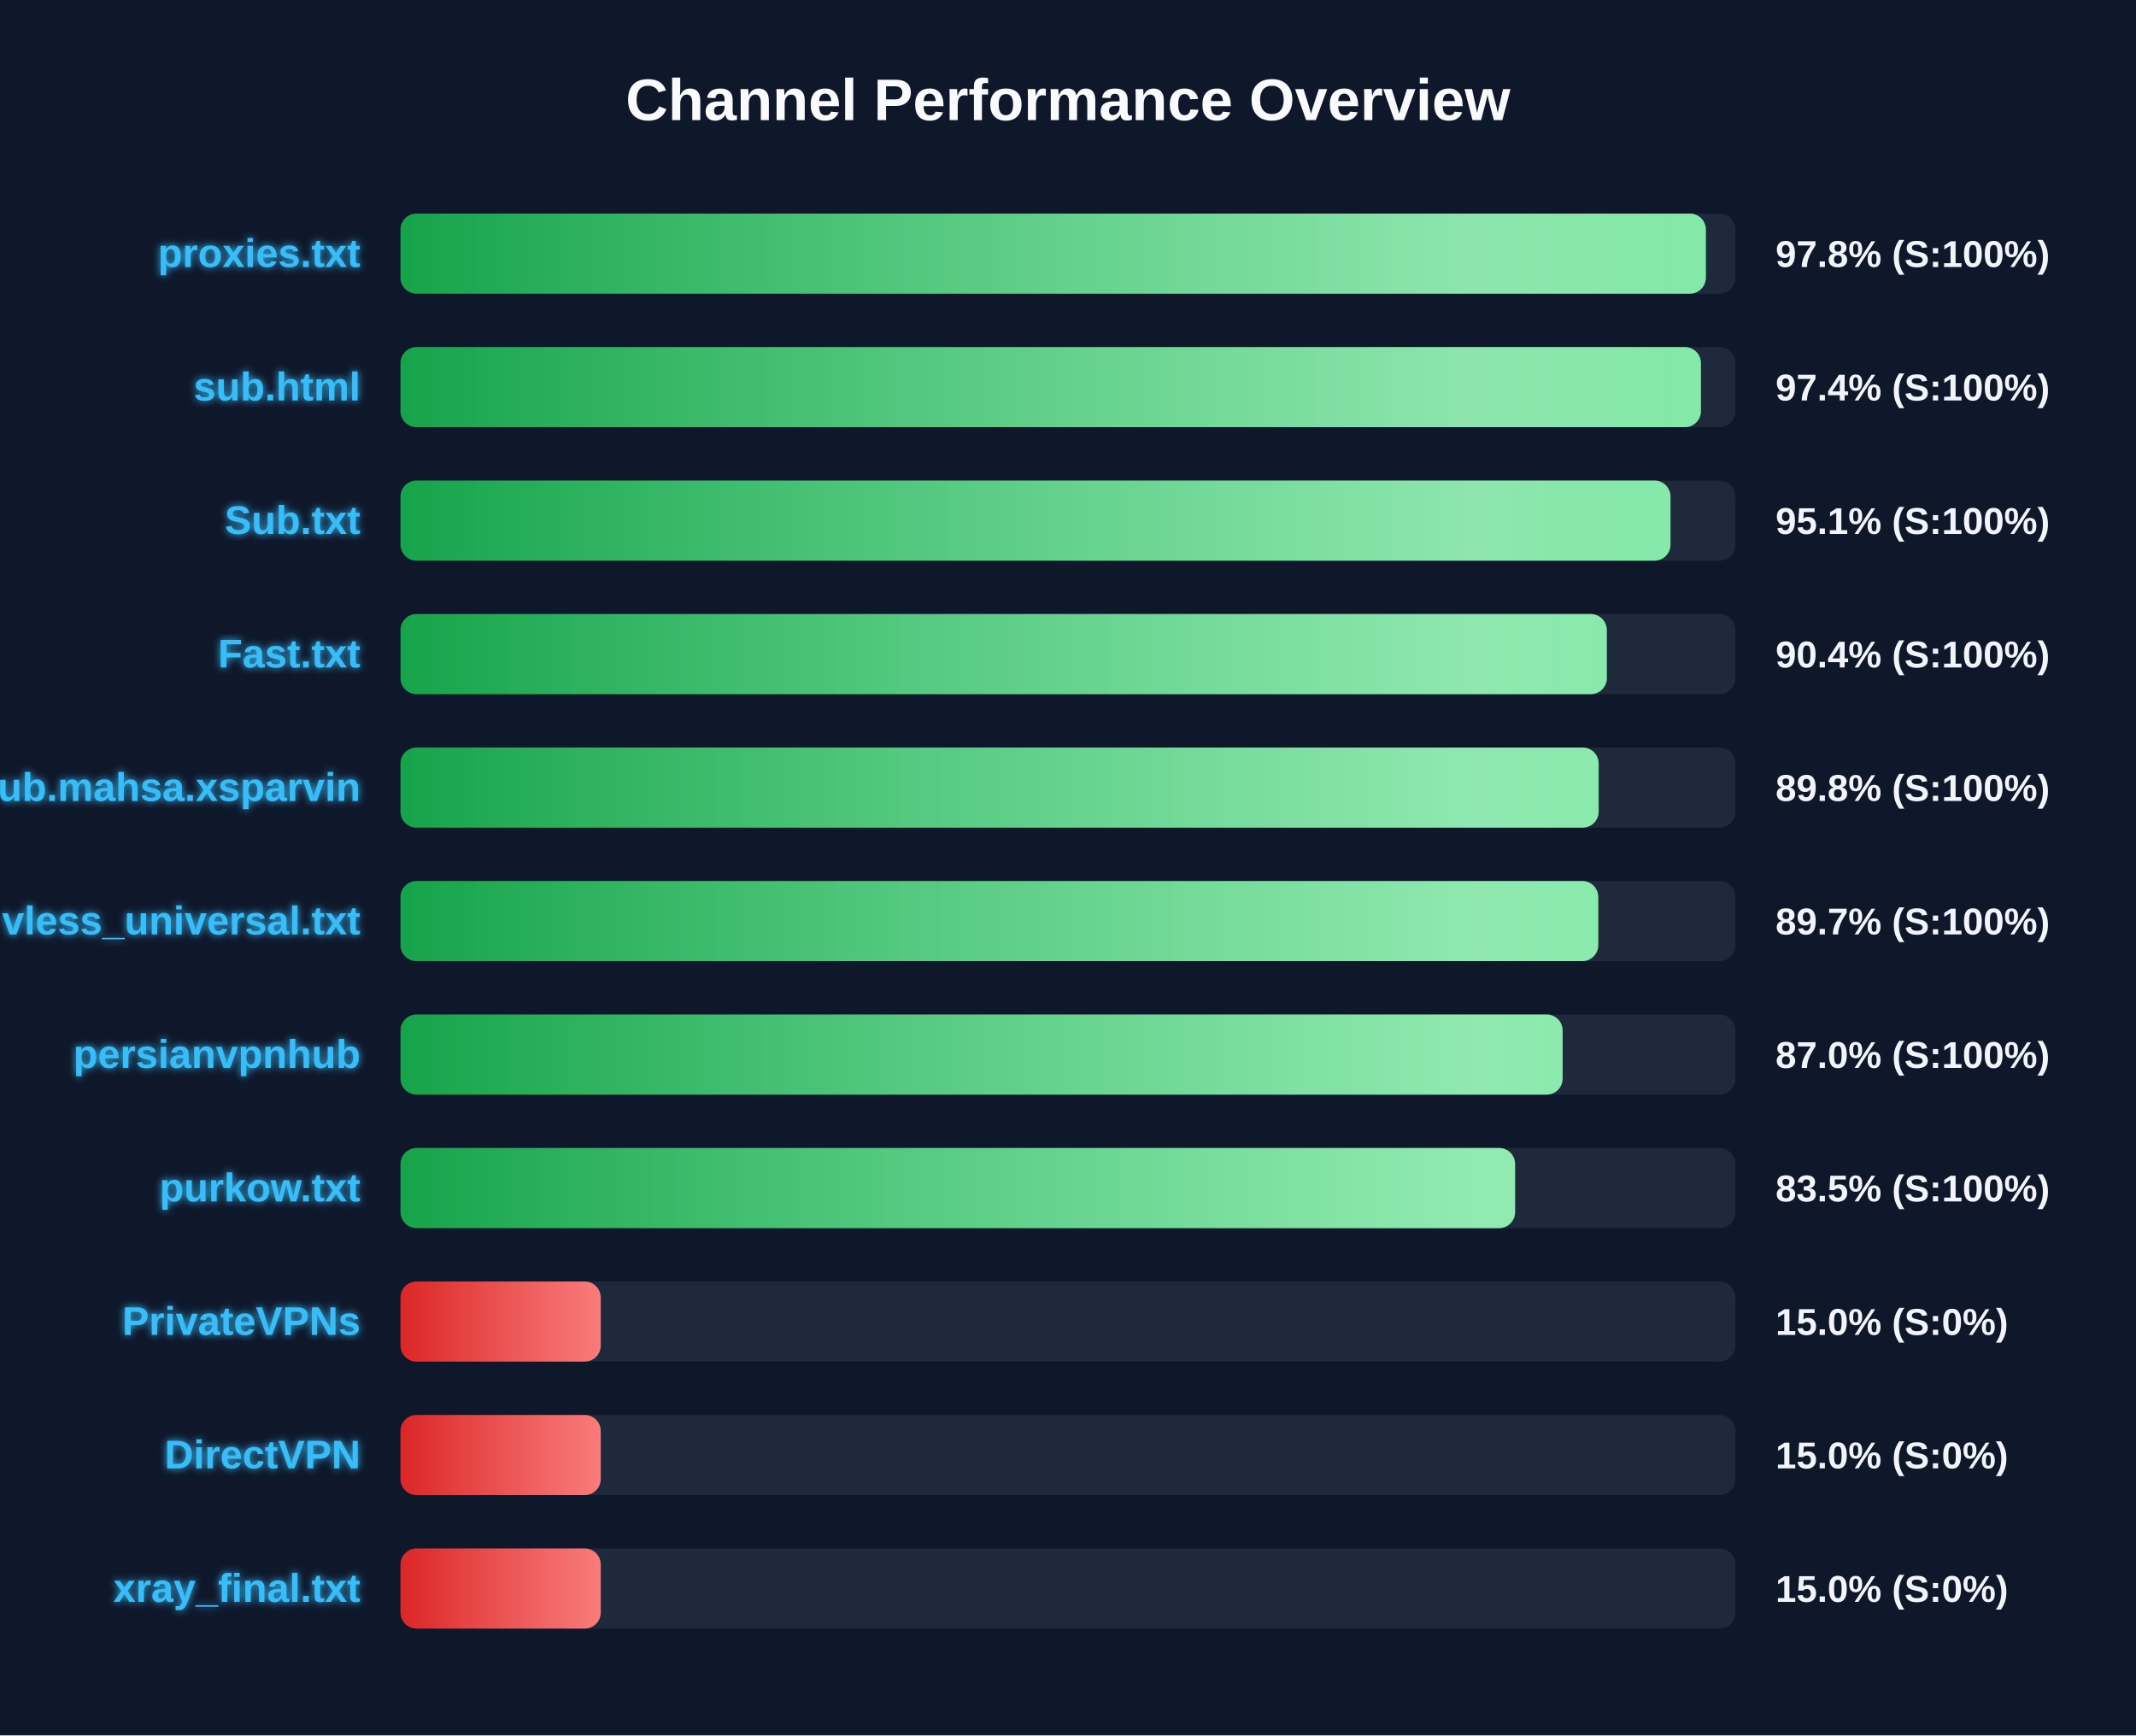
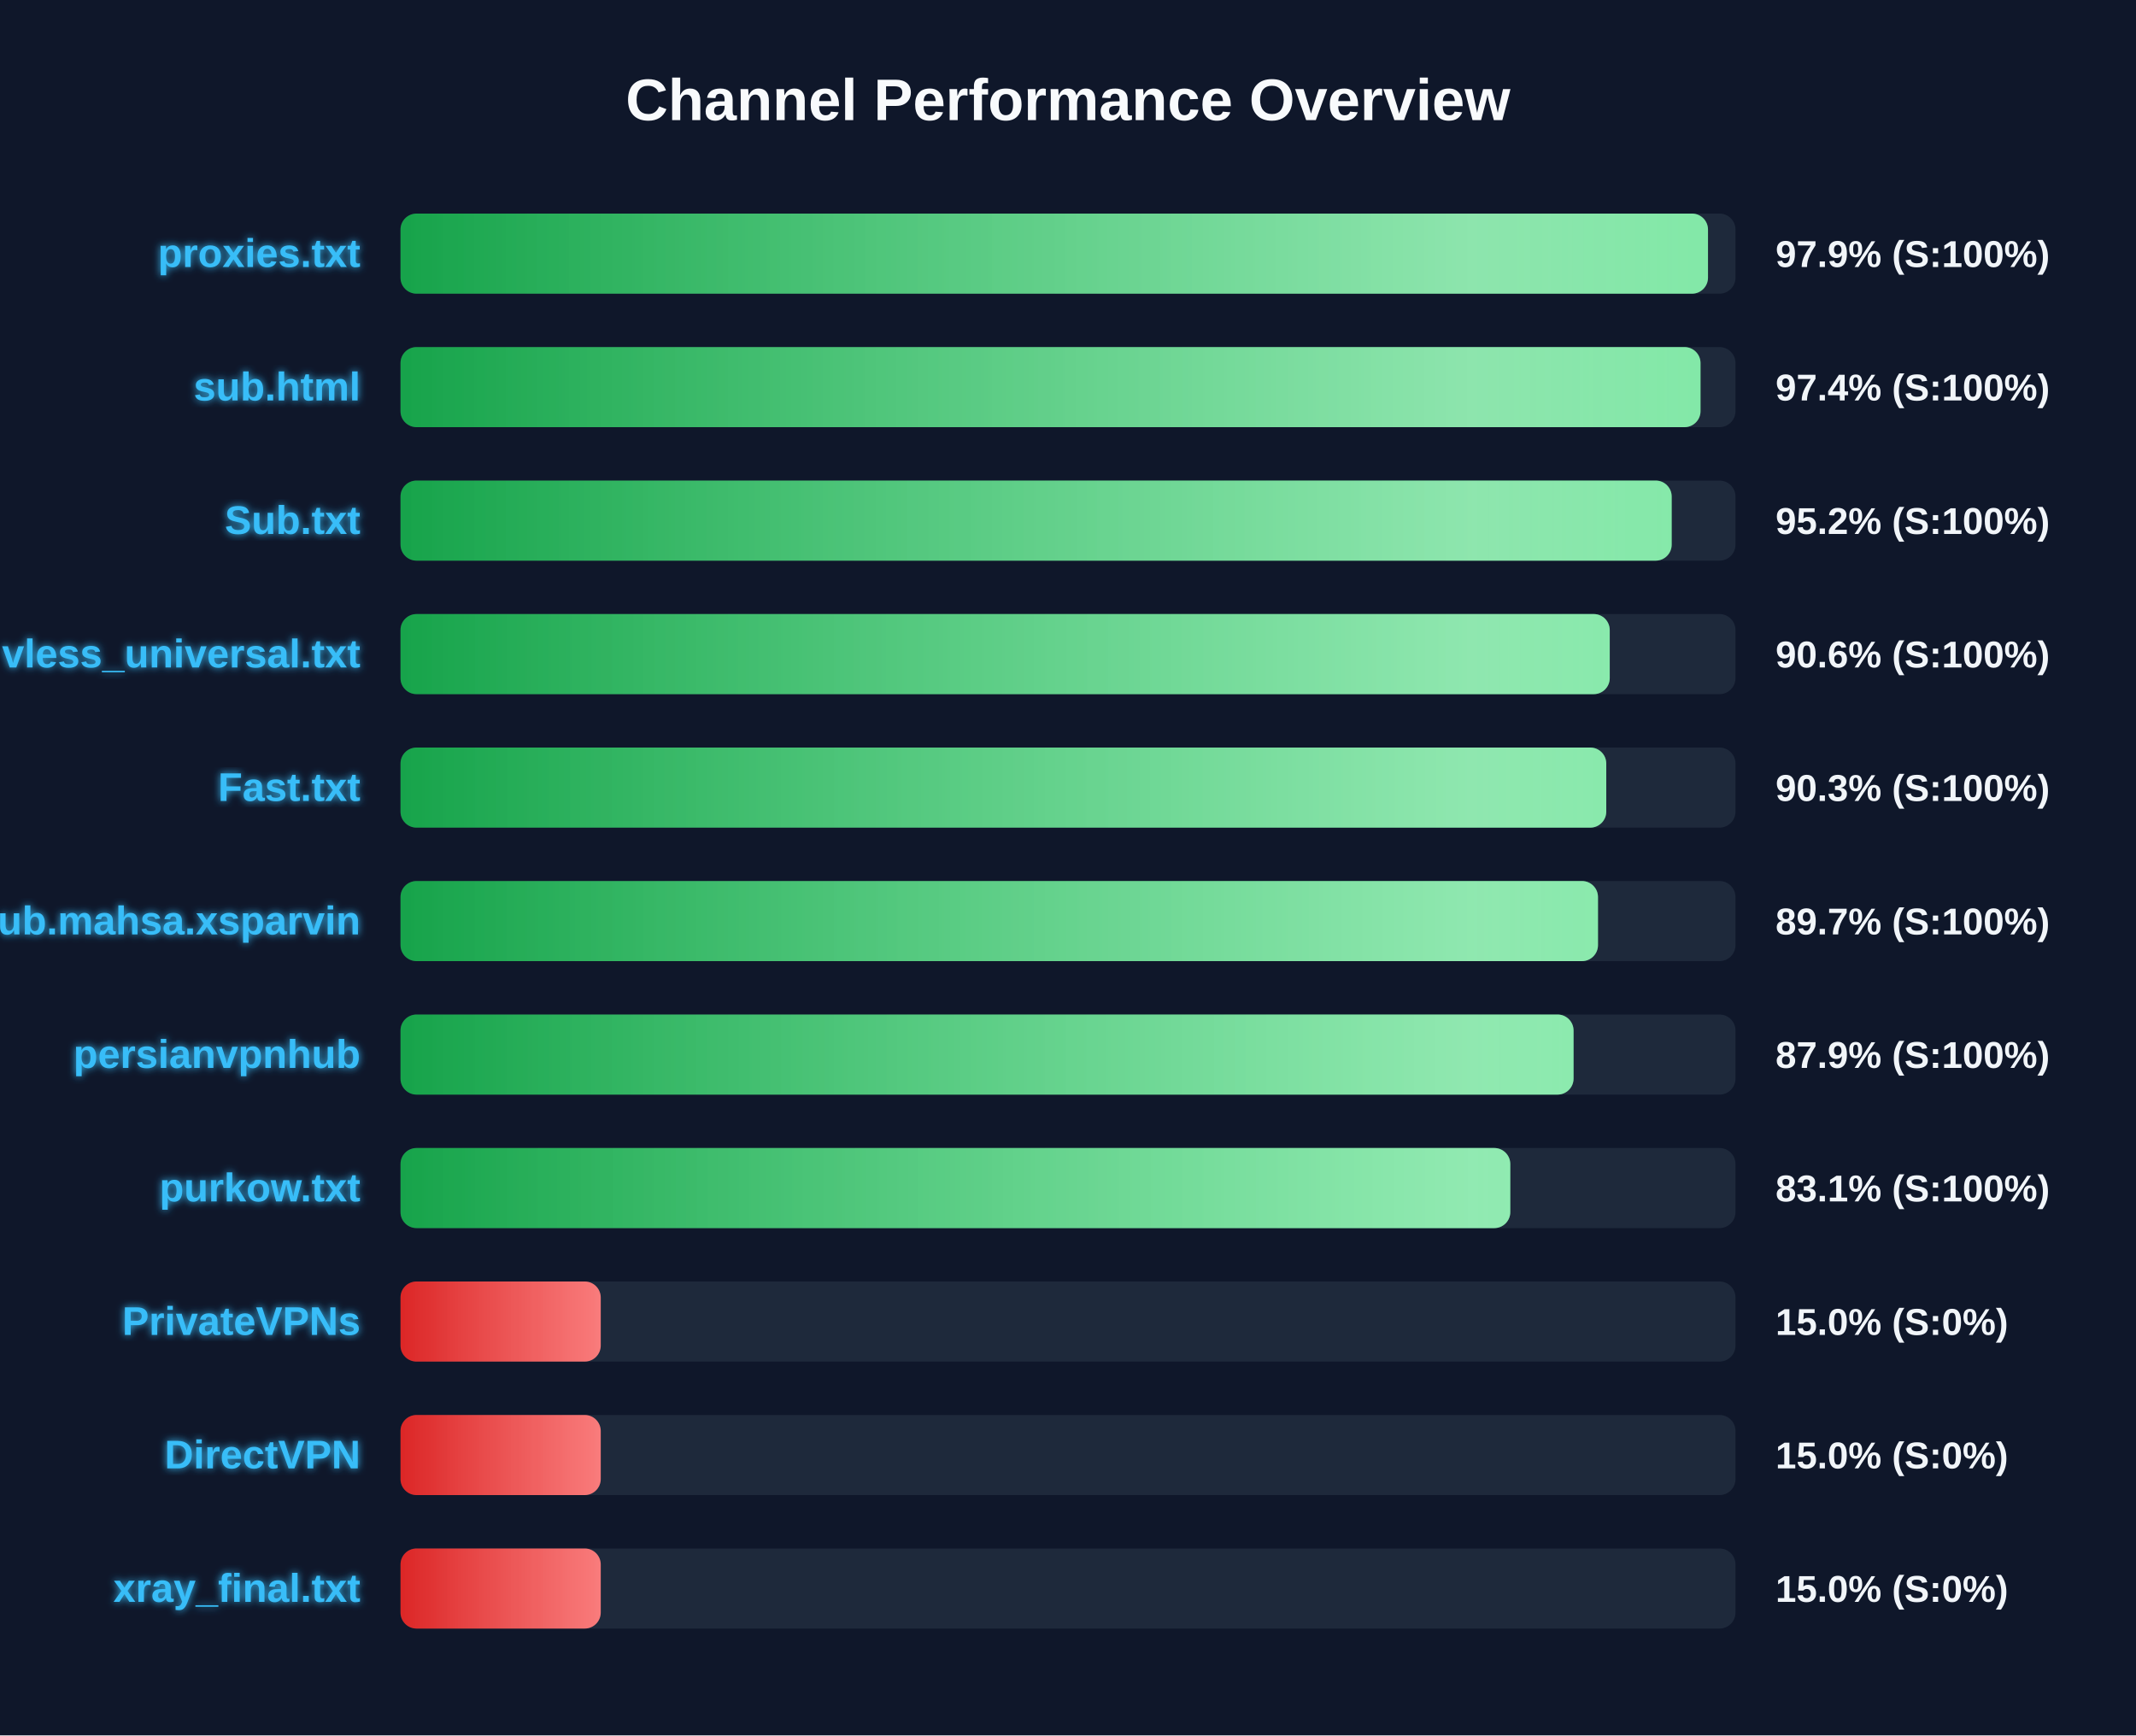
<svg xmlns="http://www.w3.org/2000/svg" width="800" height="650" version="1.1">
  <defs>
    <linearGradient id="grad-green" x1="0%" y1="0%" x2="100%" y2="0%">
      <stop offset="0%" stop-color="#16a34a" />
      <stop offset="100%" stop-color="#4ade80" />
    </linearGradient>
    <linearGradient id="grad-yellow" x1="0%" y1="0%" x2="100%" y2="0%">
      <stop offset="0%" stop-color="#ca8a04" />
      <stop offset="100%" stop-color="#fde047" />
    </linearGradient>
    <linearGradient id="grad-red" x1="0%" y1="0%" x2="100%" y2="0%">
      <stop offset="0%" stop-color="#dc2626" />
      <stop offset="100%" stop-color="#f87171" />
    </linearGradient>
    <linearGradient id="shimmer" x1="0%" y1="0%" x2="100%" y2="0%">
      <stop offset="0%" stop-color="rgba(255,255,255,0)" />
      <stop offset="50%" stop-color="rgba(255,255,255,0.4)" />
      <stop offset="100%" stop-color="rgba(255,255,255,0)" />
    </linearGradient>
    <filter id="glow" x="-20%" y="-20%" width="140%" height="140%">
      <feGaussianBlur stdDeviation="1.5" result="blur" />
      <feComposite in="SourceGraphic" in2="blur" operator="over" />
    </filter>
  </defs>
  <style>
        .bg-rect { fill: #0f172a; }
        .title { font: bold 22px 'Segoe UI', Arial, sans-serif; fill: #f8fafc; }
        .row { font: bold 15px 'Segoe UI', Arial, sans-serif; fill: #38bdf8; filter: url(#glow); }
        .score { font: bold 14px 'Segoe UI', Arial, sans-serif; fill: #f1f5f9; }
        @keyframes shimmer-anim {
            0% { transform: translateX(-100%); }
            100% { transform: translateX(200%); }
        }
        .shimmer-rect {
            animation: shimmer-anim 2.5s infinite linear;
        }
    </style>
  <rect width="100%" height="100%" class="bg-rect" />
  <text x="400" y="45" text-anchor="middle" class="title">Channel Performance Overview</text>
  <rect x="150" y="80" width="500" height="30" fill="#1e293b" rx="6" />
  <clipPath id="clip-0">
-     <rect x="150" y="80" width="488.9" height="30" rx="6" />
+     <rect x="150" y="80" width="489.7" height="30" rx="6" />
  </clipPath>
-   <rect x="150" y="80" width="488.9" height="30" fill="url(#grad-green)" rx="6" />
+   <rect x="150" y="80" width="489.7" height="30" fill="url(#grad-green)" rx="6" />
  <g clip-path="url(#clip-0)">
    <rect x="150" y="80" width="100%" height="30" fill="url(#shimmer)" class="shimmer-rect" />
  </g>
  <text x="135" y="100" text-anchor="end" class="row">proxies.txt</text>
-   <text x="665" y="100" text-anchor="start" class="score">97.8% (S:100%)</text>
+   <text x="665" y="100" text-anchor="start" class="score">97.9% (S:100%)</text>
  <rect x="150" y="130" width="500" height="30" fill="#1e293b" rx="6" />
  <clipPath id="clip-1">
-     <rect x="150" y="130" width="487.05" height="30" rx="6" />
+     <rect x="150" y="130" width="486.9" height="30" rx="6" />
  </clipPath>
-   <rect x="150" y="130" width="487.05" height="30" fill="url(#grad-green)" rx="6" />
+   <rect x="150" y="130" width="486.9" height="30" fill="url(#grad-green)" rx="6" />
  <g clip-path="url(#clip-1)">
    <rect x="150" y="130" width="100%" height="30" fill="url(#shimmer)" class="shimmer-rect" />
  </g>
  <text x="135" y="150" text-anchor="end" class="row">sub.html</text>
  <text x="665" y="150" text-anchor="start" class="score">97.4% (S:100%)</text>
  <rect x="150" y="180" width="500" height="30" fill="#1e293b" rx="6" />
  <clipPath id="clip-2">
-     <rect x="150" y="180" width="475.65" height="30" rx="6" />
+     <rect x="150" y="180" width="476.1" height="30" rx="6" />
  </clipPath>
-   <rect x="150" y="180" width="475.65" height="30" fill="url(#grad-green)" rx="6" />
+   <rect x="150" y="180" width="476.1" height="30" fill="url(#grad-green)" rx="6" />
  <g clip-path="url(#clip-2)">
    <rect x="150" y="180" width="100%" height="30" fill="url(#shimmer)" class="shimmer-rect" />
  </g>
  <text x="135" y="200" text-anchor="end" class="row">Sub.txt</text>
-   <text x="665" y="200" text-anchor="start" class="score">95.1% (S:100%)</text>
+   <text x="665" y="200" text-anchor="start" class="score">95.2% (S:100%)</text>
  <rect x="150" y="230" width="500" height="30" fill="#1e293b" rx="6" />
  <clipPath id="clip-3">
-     <rect x="150" y="230" width="451.8" height="30" rx="6" />
+     <rect x="150" y="230" width="452.9" height="30" rx="6" />
  </clipPath>
-   <rect x="150" y="230" width="451.8" height="30" fill="url(#grad-green)" rx="6" />
+   <rect x="150" y="230" width="452.9" height="30" fill="url(#grad-green)" rx="6" />
  <g clip-path="url(#clip-3)">
    <rect x="150" y="230" width="100%" height="30" fill="url(#shimmer)" class="shimmer-rect" />
  </g>
-   <text x="135" y="250" text-anchor="end" class="row">Fast.txt</text>
-   <text x="665" y="250" text-anchor="start" class="score">90.4% (S:100%)</text>
+   <text x="135" y="250" text-anchor="end" class="row">vless_universal.txt</text>
+   <text x="665" y="250" text-anchor="start" class="score">90.6% (S:100%)</text>
  <rect x="150" y="280" width="500" height="30" fill="#1e293b" rx="6" />
  <clipPath id="clip-4">
-     <rect x="150" y="280" width="448.75" height="30" rx="6" />
+     <rect x="150" y="280" width="451.6" height="30" rx="6" />
  </clipPath>
-   <rect x="150" y="280" width="448.75" height="30" fill="url(#grad-green)" rx="6" />
+   <rect x="150" y="280" width="451.6" height="30" fill="url(#grad-green)" rx="6" />
  <g clip-path="url(#clip-4)">
    <rect x="150" y="280" width="100%" height="30" fill="url(#shimmer)" class="shimmer-rect" />
  </g>
-   <text x="135" y="300" text-anchor="end" class="row">Sub.mahsa.xsparvin</text>
-   <text x="665" y="300" text-anchor="start" class="score">89.8% (S:100%)</text>
+   <text x="135" y="300" text-anchor="end" class="row">Fast.txt</text>
+   <text x="665" y="300" text-anchor="start" class="score">90.3% (S:100%)</text>
  <rect x="150" y="330" width="500" height="30" fill="#1e293b" rx="6" />
  <clipPath id="clip-5">
-     <rect x="150" y="330" width="448.6" height="30" rx="6" />
+     <rect x="150" y="330" width="448.5" height="30" rx="6" />
  </clipPath>
-   <rect x="150" y="330" width="448.6" height="30" fill="url(#grad-green)" rx="6" />
+   <rect x="150" y="330" width="448.5" height="30" fill="url(#grad-green)" rx="6" />
  <g clip-path="url(#clip-5)">
    <rect x="150" y="330" width="100%" height="30" fill="url(#shimmer)" class="shimmer-rect" />
  </g>
-   <text x="135" y="350" text-anchor="end" class="row">vless_universal.txt</text>
+   <text x="135" y="350" text-anchor="end" class="row">Sub.mahsa.xsparvin</text>
  <text x="665" y="350" text-anchor="start" class="score">89.7% (S:100%)</text>
  <rect x="150" y="380" width="500" height="30" fill="#1e293b" rx="6" />
  <clipPath id="clip-6">
-     <rect x="150" y="380" width="435.25" height="30" rx="6" />
+     <rect x="150" y="380" width="439.35" height="30" rx="6" />
  </clipPath>
-   <rect x="150" y="380" width="435.25" height="30" fill="url(#grad-green)" rx="6" />
+   <rect x="150" y="380" width="439.35" height="30" fill="url(#grad-green)" rx="6" />
  <g clip-path="url(#clip-6)">
    <rect x="150" y="380" width="100%" height="30" fill="url(#shimmer)" class="shimmer-rect" />
  </g>
  <text x="135" y="400" text-anchor="end" class="row">persianvpnhub</text>
-   <text x="665" y="400" text-anchor="start" class="score">87.0% (S:100%)</text>
+   <text x="665" y="400" text-anchor="start" class="score">87.9% (S:100%)</text>
  <rect x="150" y="430" width="500" height="30" fill="#1e293b" rx="6" />
  <clipPath id="clip-7">
-     <rect x="150" y="430" width="417.45" height="30" rx="6" />
+     <rect x="150" y="430" width="415.65" height="30" rx="6" />
  </clipPath>
-   <rect x="150" y="430" width="417.45" height="30" fill="url(#grad-green)" rx="6" />
+   <rect x="150" y="430" width="415.65" height="30" fill="url(#grad-green)" rx="6" />
  <g clip-path="url(#clip-7)">
    <rect x="150" y="430" width="100%" height="30" fill="url(#shimmer)" class="shimmer-rect" />
  </g>
  <text x="135" y="450" text-anchor="end" class="row">purkow.txt</text>
-   <text x="665" y="450" text-anchor="start" class="score">83.5% (S:100%)</text>
+   <text x="665" y="450" text-anchor="start" class="score">83.1% (S:100%)</text>
  <rect x="150" y="480" width="500" height="30" fill="#1e293b" rx="6" />
  <clipPath id="clip-8">
    <rect x="150" y="480" width="75.0" height="30" rx="6" />
  </clipPath>
  <rect x="150" y="480" width="75.0" height="30" fill="url(#grad-red)" rx="6" />
  <g clip-path="url(#clip-8)">
    <rect x="150" y="480" width="100%" height="30" fill="url(#shimmer)" class="shimmer-rect" />
  </g>
  <text x="135" y="500" text-anchor="end" class="row">PrivateVPNs</text>
  <text x="665" y="500" text-anchor="start" class="score">15.0% (S:0%)</text>
  <rect x="150" y="530" width="500" height="30" fill="#1e293b" rx="6" />
  <clipPath id="clip-9">
    <rect x="150" y="530" width="75.0" height="30" rx="6" />
  </clipPath>
  <rect x="150" y="530" width="75.0" height="30" fill="url(#grad-red)" rx="6" />
  <g clip-path="url(#clip-9)">
    <rect x="150" y="530" width="100%" height="30" fill="url(#shimmer)" class="shimmer-rect" />
  </g>
  <text x="135" y="550" text-anchor="end" class="row">DirectVPN</text>
  <text x="665" y="550" text-anchor="start" class="score">15.0% (S:0%)</text>
  <rect x="150" y="580" width="500" height="30" fill="#1e293b" rx="6" />
  <clipPath id="clip-10">
    <rect x="150" y="580" width="75.0" height="30" rx="6" />
  </clipPath>
  <rect x="150" y="580" width="75.0" height="30" fill="url(#grad-red)" rx="6" />
  <g clip-path="url(#clip-10)">
    <rect x="150" y="580" width="100%" height="30" fill="url(#shimmer)" class="shimmer-rect" />
  </g>
  <text x="135" y="600" text-anchor="end" class="row">xray_final.txt</text>
  <text x="665" y="600" text-anchor="start" class="score">15.0% (S:0%)</text>
</svg>
